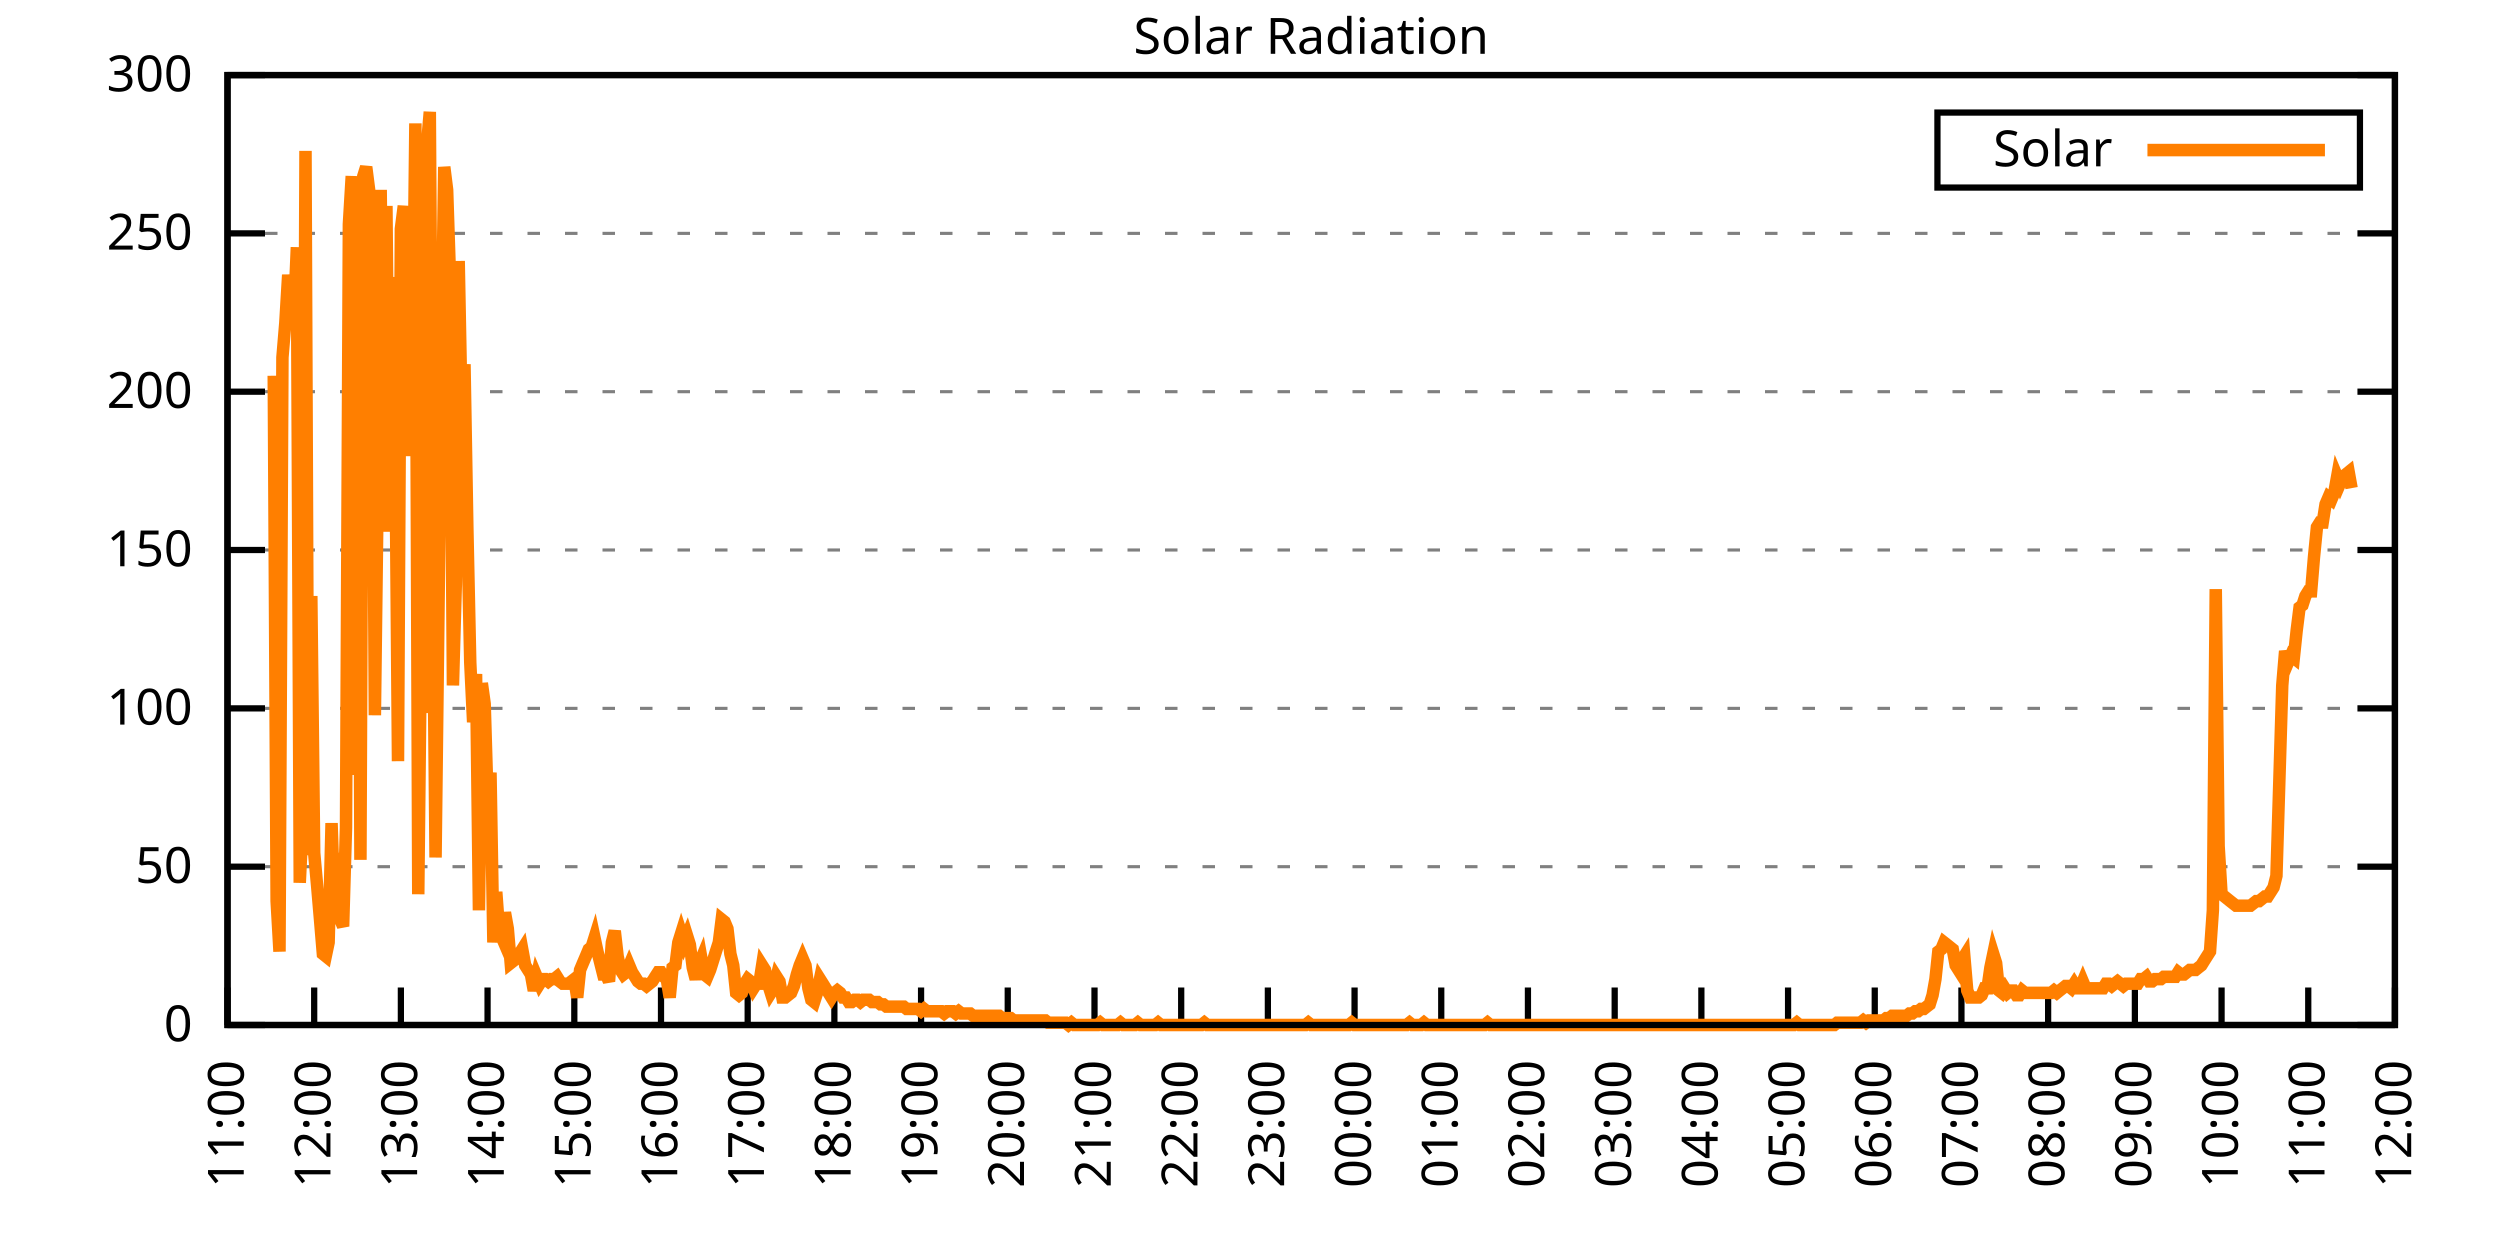
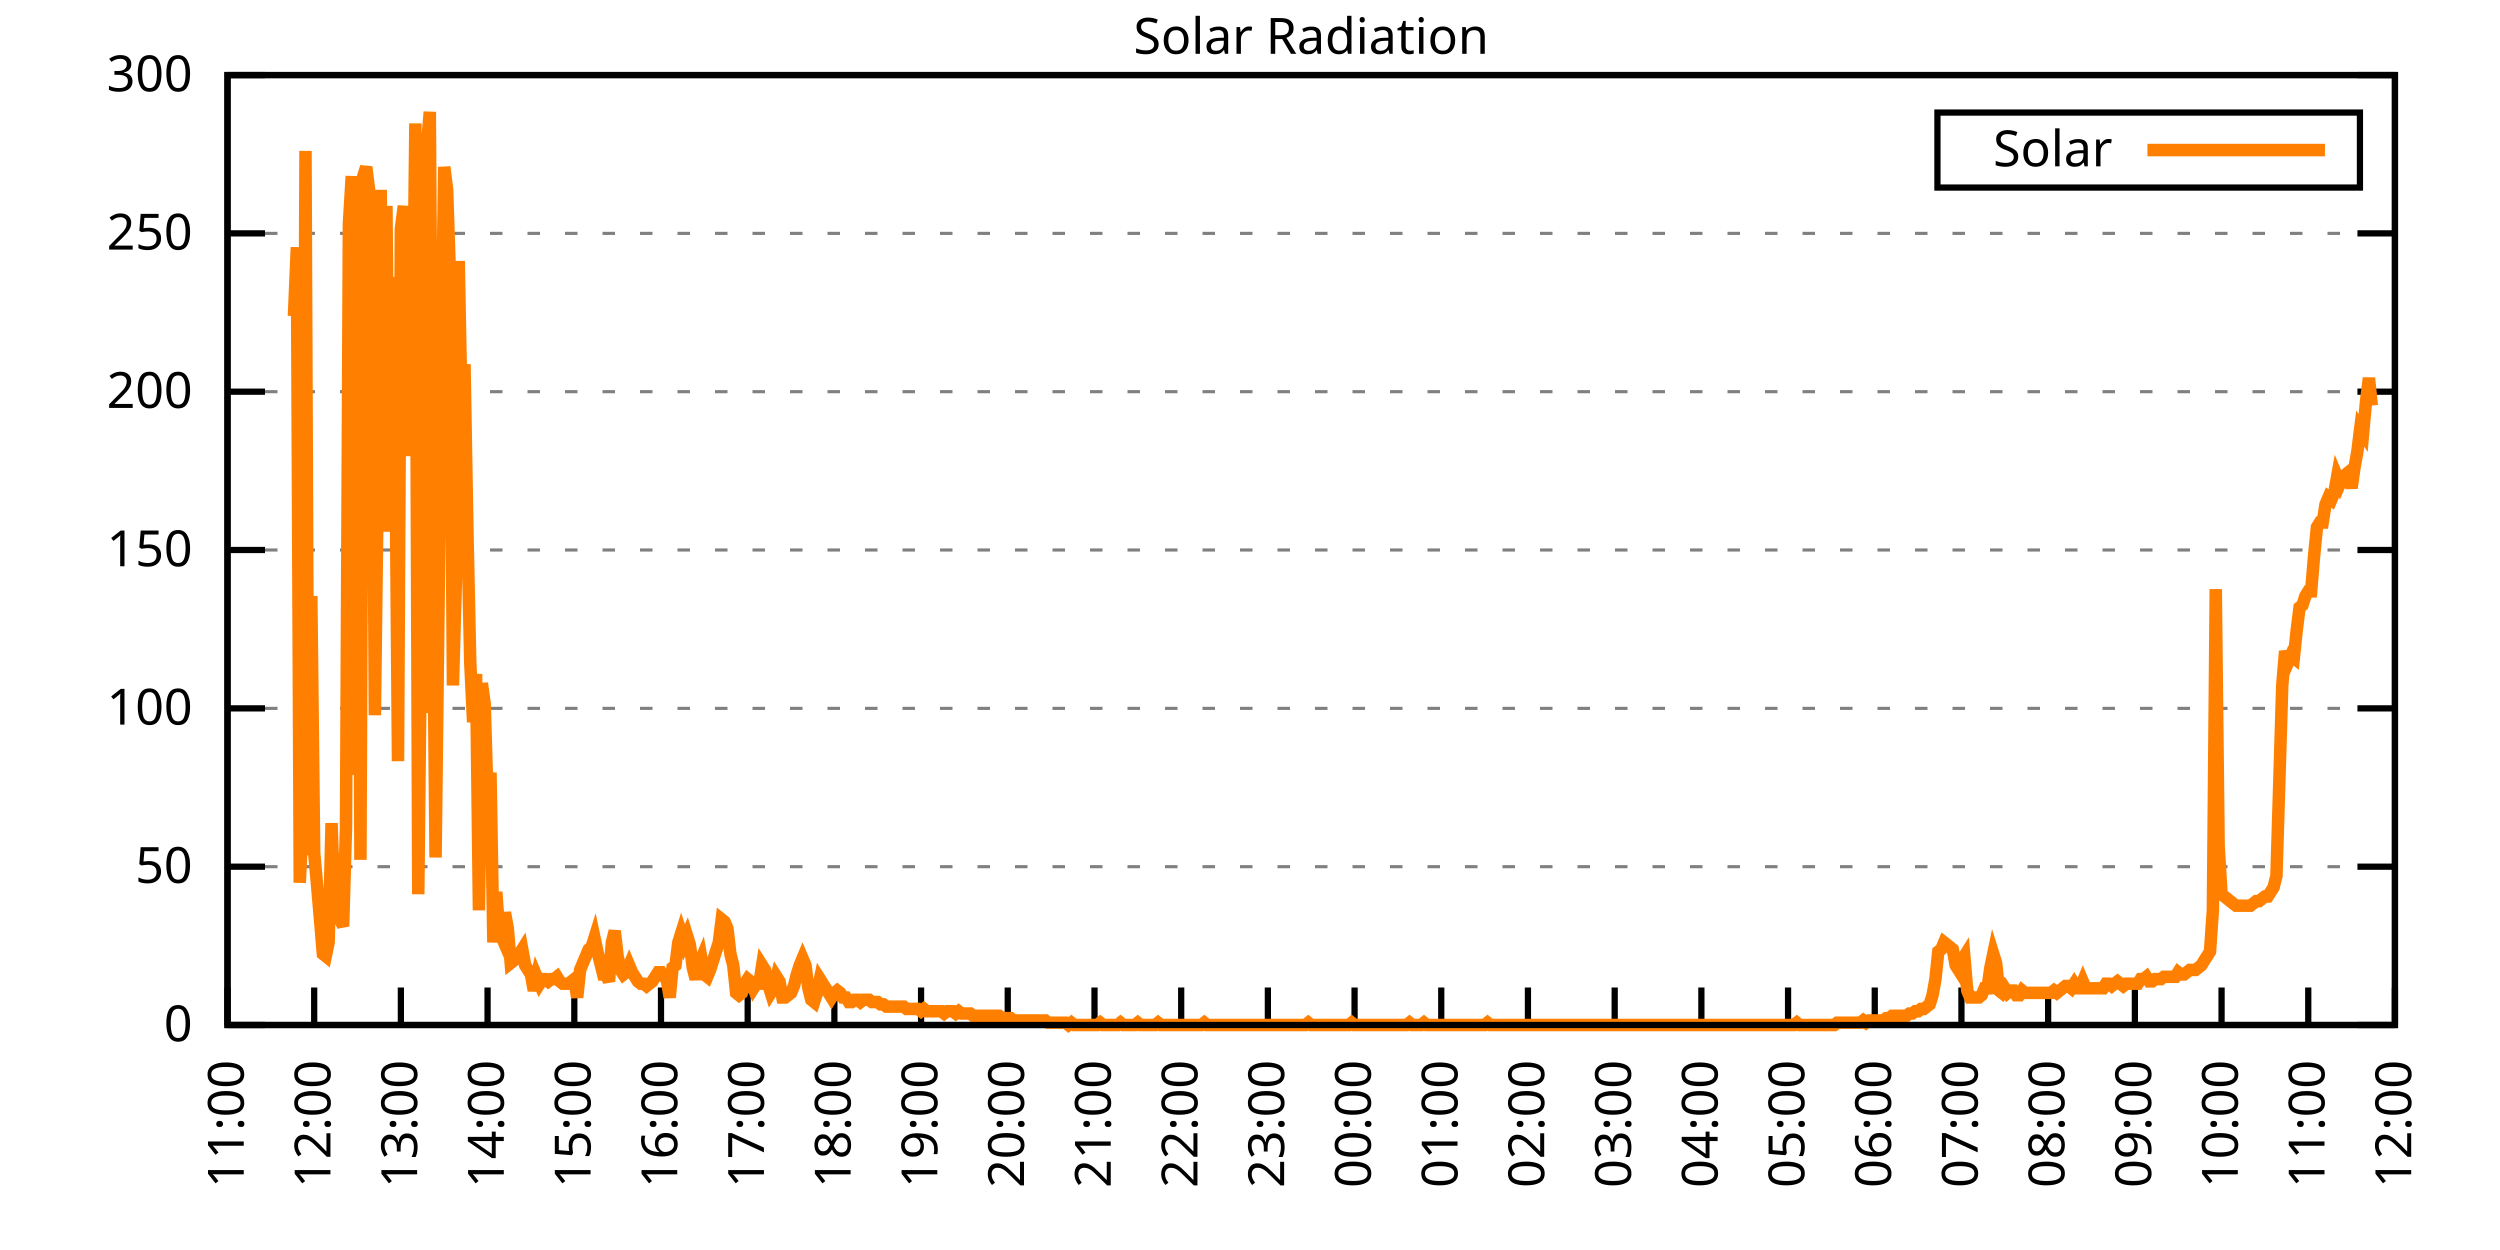
<svg xmlns="http://www.w3.org/2000/svg" xmlns:xlink="http://www.w3.org/1999/xlink" width="400" height="200" viewBox="0 0 400 200">
  <g id="gnuplot_canvas">
    <rect x="0" y="0" width="400" height="200" fill="none" />
    <defs>
      <circle id="gpDot" r="0.5" stroke-width="0.5" stroke="currentColor" />
      <path id="gpPt0" stroke-width="0.333" stroke="currentColor" d="M-1,0 h2 M0,-1 v2" />
      <path id="gpPt1" stroke-width="0.333" stroke="currentColor" d="M-1,-1 L1,1 M1,-1 L-1,1" />
      <path id="gpPt2" stroke-width="0.333" stroke="currentColor" d="M-1,0 L1,0 M0,-1 L0,1 M-1,-1 L1,1 M-1,1 L1,-1" />
      <rect id="gpPt3" stroke-width="0.333" stroke="currentColor" x="-1" y="-1" width="2" height="2" />
      <rect id="gpPt4" stroke-width="0.333" stroke="currentColor" fill="currentColor" x="-1" y="-1" width="2" height="2" />
      <circle id="gpPt5" stroke-width="0.333" stroke="currentColor" cx="0" cy="0" r="1" />
      <use xlink:href="#gpPt5" id="gpPt6" fill="currentColor" stroke="none" />
      <path id="gpPt7" stroke-width="0.333" stroke="currentColor" d="M0,-1.33 L-1.33,0.67 L1.33,0.67 z" />
      <use xlink:href="#gpPt7" id="gpPt8" fill="currentColor" stroke="none" />
      <use xlink:href="#gpPt7" id="gpPt9" stroke="currentColor" transform="rotate(180)" />
      <use xlink:href="#gpPt9" id="gpPt10" fill="currentColor" stroke="none" />
      <use xlink:href="#gpPt3" id="gpPt11" stroke="currentColor" transform="rotate(45)" />
      <use xlink:href="#gpPt11" id="gpPt12" fill="currentColor" stroke="none" />
      <path id="gpPt13" stroke-width="0.333" stroke="currentColor" d="M0,1.330 L1.265,0.411 L0.782,-1.067 L-0.782,-1.076 L-1.265,0.411 z" />
      <use xlink:href="#gpPt13" id="gpPt14" fill="currentColor" stroke="none" />
      <filter id="textbox" filterUnits="objectBoundingBox" x="0" y="0" height="1" width="1">
        <feFlood flood-color="white" flood-opacity="1" result="bgnd" />
        <feComposite in="SourceGraphic" in2="bgnd" operator="atop" />
      </filter>
      <filter id="greybox" filterUnits="objectBoundingBox" x="0" y="0" height="1" width="1">
        <feFlood flood-color="lightgrey" flood-opacity="1" result="grey" />
        <feComposite in="SourceGraphic" in2="grey" operator="atop" />
      </filter>
    </defs>
    <g fill="none" color="white" stroke="currentColor" stroke-width="1.00" stroke-linecap="butt" stroke-linejoin="miter">
</g>
    <g fill="none" color="black" stroke="currentColor" stroke-width="1.00" stroke-linecap="butt" stroke-linejoin="miter">
      <g stroke="none" shape-rendering="crispEdges">
        <polygon fill="rgb(255, 255, 255)" points="36.40,164.00 383.18,164.00 383.18,12.02 36.40,12.02 " />
      </g>
    </g>
    <g fill="none" color="black" stroke="currentColor" stroke-width="1.00" stroke-linecap="butt" stroke-linejoin="miter">
</g>
    <g fill="none" color="black" stroke="black" stroke-width="0.50" stroke-linecap="butt" stroke-linejoin="miter">
</g>
    <g fill="none" color="gray" stroke="currentColor" stroke-width="0.50" stroke-linecap="butt" stroke-linejoin="miter">
      <path stroke="gray" stroke-dasharray="2,4" class="gridline" d="M36.40,164.00 L383.19,164.00  " />
    </g>
    <g fill="none" color="gray" stroke="gray" stroke-width="1.00" stroke-linecap="butt" stroke-linejoin="miter">
</g>
    <g fill="none" color="black" stroke="currentColor" stroke-width="1.00" stroke-linecap="butt" stroke-linejoin="miter">
      <path stroke="black" d="M36.40,164.00 L42.40,164.00 M383.19,164.00 L377.19,164.00  " />
      <g transform="translate(30.80,166.60)" stroke="none" fill="black" font-family="Sans" font-size="8.00" text-anchor="end">
        <text>
          <tspan font-family="Sans"> 0</tspan>
        </text>
      </g>
    </g>
    <g fill="none" color="black" stroke="currentColor" stroke-width="1.00" stroke-linecap="butt" stroke-linejoin="miter">
</g>
    <g fill="none" color="black" stroke="black" stroke-width="0.50" stroke-linecap="butt" stroke-linejoin="miter">
</g>
    <g fill="none" color="gray" stroke="currentColor" stroke-width="0.50" stroke-linecap="butt" stroke-linejoin="miter">
      <path stroke="gray" stroke-dasharray="2,4" class="gridline" d="M36.40,138.67 L383.19,138.67  " />
    </g>
    <g fill="none" color="gray" stroke="gray" stroke-width="1.00" stroke-linecap="butt" stroke-linejoin="miter">
</g>
    <g fill="none" color="black" stroke="currentColor" stroke-width="1.00" stroke-linecap="butt" stroke-linejoin="miter">
      <path stroke="black" d="M36.40,138.67 L42.40,138.67 M383.19,138.67 L377.19,138.67  " />
      <g transform="translate(30.80,141.27)" stroke="none" fill="black" font-family="Sans" font-size="8.00" text-anchor="end">
        <text>
          <tspan font-family="Sans"> 50</tspan>
        </text>
      </g>
    </g>
    <g fill="none" color="black" stroke="currentColor" stroke-width="1.00" stroke-linecap="butt" stroke-linejoin="miter">
</g>
    <g fill="none" color="black" stroke="black" stroke-width="0.50" stroke-linecap="butt" stroke-linejoin="miter">
</g>
    <g fill="none" color="gray" stroke="currentColor" stroke-width="0.50" stroke-linecap="butt" stroke-linejoin="miter">
      <path stroke="gray" stroke-dasharray="2,4" class="gridline" d="M36.40,113.34 L383.19,113.34  " />
    </g>
    <g fill="none" color="gray" stroke="gray" stroke-width="1.00" stroke-linecap="butt" stroke-linejoin="miter">
</g>
    <g fill="none" color="black" stroke="currentColor" stroke-width="1.00" stroke-linecap="butt" stroke-linejoin="miter">
      <path stroke="black" d="M36.40,113.34 L42.40,113.34 M383.19,113.34 L377.19,113.34  " />
      <g transform="translate(30.80,115.94)" stroke="none" fill="black" font-family="Sans" font-size="8.00" text-anchor="end">
        <text>
          <tspan font-family="Sans"> 100</tspan>
        </text>
      </g>
    </g>
    <g fill="none" color="black" stroke="currentColor" stroke-width="1.00" stroke-linecap="butt" stroke-linejoin="miter">
</g>
    <g fill="none" color="black" stroke="black" stroke-width="0.50" stroke-linecap="butt" stroke-linejoin="miter">
</g>
    <g fill="none" color="gray" stroke="currentColor" stroke-width="0.50" stroke-linecap="butt" stroke-linejoin="miter">
      <path stroke="gray" stroke-dasharray="2,4" class="gridline" d="M36.40,88.00 L383.19,88.00  " />
    </g>
    <g fill="none" color="gray" stroke="gray" stroke-width="1.00" stroke-linecap="butt" stroke-linejoin="miter">
</g>
    <g fill="none" color="black" stroke="currentColor" stroke-width="1.00" stroke-linecap="butt" stroke-linejoin="miter">
      <path stroke="black" d="M36.40,88.00 L42.40,88.00 M383.19,88.00 L377.19,88.00  " />
      <g transform="translate(30.80,90.60)" stroke="none" fill="black" font-family="Sans" font-size="8.00" text-anchor="end">
        <text>
          <tspan font-family="Sans"> 150</tspan>
        </text>
      </g>
    </g>
    <g fill="none" color="black" stroke="currentColor" stroke-width="1.00" stroke-linecap="butt" stroke-linejoin="miter">
</g>
    <g fill="none" color="black" stroke="black" stroke-width="0.50" stroke-linecap="butt" stroke-linejoin="miter">
</g>
    <g fill="none" color="gray" stroke="currentColor" stroke-width="0.50" stroke-linecap="butt" stroke-linejoin="miter">
      <path stroke="gray" stroke-dasharray="2,4" class="gridline" d="M36.40,62.67 L383.19,62.67  " />
    </g>
    <g fill="none" color="gray" stroke="gray" stroke-width="1.00" stroke-linecap="butt" stroke-linejoin="miter">
</g>
    <g fill="none" color="black" stroke="currentColor" stroke-width="1.00" stroke-linecap="butt" stroke-linejoin="miter">
      <path stroke="black" d="M36.40,62.67 L42.40,62.67 M383.19,62.67 L377.19,62.67  " />
      <g transform="translate(30.80,65.27)" stroke="none" fill="black" font-family="Sans" font-size="8.00" text-anchor="end">
        <text>
          <tspan font-family="Sans"> 200</tspan>
        </text>
      </g>
    </g>
    <g fill="none" color="black" stroke="currentColor" stroke-width="1.00" stroke-linecap="butt" stroke-linejoin="miter">
</g>
    <g fill="none" color="black" stroke="black" stroke-width="0.50" stroke-linecap="butt" stroke-linejoin="miter">
</g>
    <g fill="none" color="gray" stroke="currentColor" stroke-width="0.50" stroke-linecap="butt" stroke-linejoin="miter">
      <path stroke="gray" stroke-dasharray="2,4" class="gridline" d="M36.40,37.34 L383.19,37.34  " />
    </g>
    <g fill="none" color="gray" stroke="gray" stroke-width="1.00" stroke-linecap="butt" stroke-linejoin="miter">
</g>
    <g fill="none" color="black" stroke="currentColor" stroke-width="1.00" stroke-linecap="butt" stroke-linejoin="miter">
      <path stroke="black" d="M36.40,37.34 L42.40,37.34 M383.19,37.34 L377.19,37.34  " />
      <g transform="translate(30.80,39.94)" stroke="none" fill="black" font-family="Sans" font-size="8.00" text-anchor="end">
        <text>
          <tspan font-family="Sans"> 250</tspan>
        </text>
      </g>
    </g>
    <g fill="none" color="black" stroke="currentColor" stroke-width="1.00" stroke-linecap="butt" stroke-linejoin="miter">
</g>
    <g fill="none" color="black" stroke="black" stroke-width="0.50" stroke-linecap="butt" stroke-linejoin="miter">
</g>
    <g fill="none" color="gray" stroke="currentColor" stroke-width="0.50" stroke-linecap="butt" stroke-linejoin="miter">
      <path stroke="gray" stroke-dasharray="2,4" class="gridline" d="M36.40,12.01 L383.19,12.01  " />
    </g>
    <g fill="none" color="gray" stroke="gray" stroke-width="1.00" stroke-linecap="butt" stroke-linejoin="miter">
</g>
    <g fill="none" color="black" stroke="currentColor" stroke-width="1.00" stroke-linecap="butt" stroke-linejoin="miter">
      <path stroke="black" d="M36.40,12.01 L42.40,12.01 M383.19,12.01 L377.19,12.01  " />
      <g transform="translate(30.80,14.61)" stroke="none" fill="black" font-family="Sans" font-size="8.00" text-anchor="end">
        <text>
          <tspan font-family="Sans"> 300</tspan>
        </text>
      </g>
    </g>
    <g fill="none" color="black" stroke="currentColor" stroke-width="1.00" stroke-linecap="butt" stroke-linejoin="miter">
      <path stroke="black" d="M36.40,164.00 L36.40,158.00  " />
      <g transform="translate(39.00,169.60) rotate(270.00)" stroke="none" fill="black" font-family="Sans" font-size="8.00" text-anchor="end">
        <text>
          <tspan font-family="Sans">11:00</tspan>
        </text>
      </g>
    </g>
    <g fill="none" color="black" stroke="currentColor" stroke-width="1.00" stroke-linecap="butt" stroke-linejoin="miter">
      <path stroke="black" d="M50.27,164.00 L50.27,158.00  " />
      <g transform="translate(52.87,169.60) rotate(270.00)" stroke="none" fill="black" font-family="Sans" font-size="8.00" text-anchor="end">
        <text>
          <tspan font-family="Sans">12:00</tspan>
        </text>
      </g>
    </g>
    <g fill="none" color="black" stroke="currentColor" stroke-width="1.00" stroke-linecap="butt" stroke-linejoin="miter">
      <path stroke="black" d="M64.14,164.00 L64.14,158.00  " />
      <g transform="translate(66.74,169.60) rotate(270.00)" stroke="none" fill="black" font-family="Sans" font-size="8.00" text-anchor="end">
        <text>
          <tspan font-family="Sans">13:00</tspan>
        </text>
      </g>
    </g>
    <g fill="none" color="black" stroke="currentColor" stroke-width="1.00" stroke-linecap="butt" stroke-linejoin="miter">
      <path stroke="black" d="M78.01,164.00 L78.01,158.00  " />
      <g transform="translate(80.61,169.60) rotate(270.00)" stroke="none" fill="black" font-family="Sans" font-size="8.00" text-anchor="end">
        <text>
          <tspan font-family="Sans">14:00</tspan>
        </text>
      </g>
    </g>
    <g fill="none" color="black" stroke="currentColor" stroke-width="1.00" stroke-linecap="butt" stroke-linejoin="miter">
      <path stroke="black" d="M91.89,164.00 L91.89,158.00  " />
      <g transform="translate(94.49,169.60) rotate(270.00)" stroke="none" fill="black" font-family="Sans" font-size="8.00" text-anchor="end">
        <text>
          <tspan font-family="Sans">15:00</tspan>
        </text>
      </g>
    </g>
    <g fill="none" color="black" stroke="currentColor" stroke-width="1.00" stroke-linecap="butt" stroke-linejoin="miter">
      <path stroke="black" d="M105.76,164.00 L105.76,158.00  " />
      <g transform="translate(108.36,169.60) rotate(270.00)" stroke="none" fill="black" font-family="Sans" font-size="8.00" text-anchor="end">
        <text>
          <tspan font-family="Sans">16:00</tspan>
        </text>
      </g>
    </g>
    <g fill="none" color="black" stroke="currentColor" stroke-width="1.00" stroke-linecap="butt" stroke-linejoin="miter">
      <path stroke="black" d="M119.63,164.00 L119.63,158.00  " />
      <g transform="translate(122.23,169.60) rotate(270.00)" stroke="none" fill="black" font-family="Sans" font-size="8.00" text-anchor="end">
        <text>
          <tspan font-family="Sans">17:00</tspan>
        </text>
      </g>
    </g>
    <g fill="none" color="black" stroke="currentColor" stroke-width="1.00" stroke-linecap="butt" stroke-linejoin="miter">
      <path stroke="black" d="M133.50,164.00 L133.50,158.00  " />
      <g transform="translate(136.10,169.60) rotate(270.00)" stroke="none" fill="black" font-family="Sans" font-size="8.00" text-anchor="end">
        <text>
          <tspan font-family="Sans">18:00</tspan>
        </text>
      </g>
    </g>
    <g fill="none" color="black" stroke="currentColor" stroke-width="1.00" stroke-linecap="butt" stroke-linejoin="miter">
      <path stroke="black" d="M147.37,164.00 L147.37,158.00  " />
      <g transform="translate(149.97,169.60) rotate(270.00)" stroke="none" fill="black" font-family="Sans" font-size="8.00" text-anchor="end">
        <text>
          <tspan font-family="Sans">19:00</tspan>
        </text>
      </g>
    </g>
    <g fill="none" color="black" stroke="currentColor" stroke-width="1.00" stroke-linecap="butt" stroke-linejoin="miter">
      <path stroke="black" d="M161.24,164.00 L161.24,158.00  " />
      <g transform="translate(163.84,169.60) rotate(270.00)" stroke="none" fill="black" font-family="Sans" font-size="8.00" text-anchor="end">
        <text>
          <tspan font-family="Sans">20:00</tspan>
        </text>
      </g>
    </g>
    <g fill="none" color="black" stroke="currentColor" stroke-width="1.00" stroke-linecap="butt" stroke-linejoin="miter">
      <path stroke="black" d="M175.12,164.00 L175.12,158.00  " />
      <g transform="translate(177.72,169.60) rotate(270.00)" stroke="none" fill="black" font-family="Sans" font-size="8.00" text-anchor="end">
        <text>
          <tspan font-family="Sans">21:00</tspan>
        </text>
      </g>
    </g>
    <g fill="none" color="black" stroke="currentColor" stroke-width="1.00" stroke-linecap="butt" stroke-linejoin="miter">
      <path stroke="black" d="M188.99,164.00 L188.99,158.00  " />
      <g transform="translate(191.59,169.60) rotate(270.00)" stroke="none" fill="black" font-family="Sans" font-size="8.00" text-anchor="end">
        <text>
          <tspan font-family="Sans">22:00</tspan>
        </text>
      </g>
    </g>
    <g fill="none" color="black" stroke="currentColor" stroke-width="1.00" stroke-linecap="butt" stroke-linejoin="miter">
      <path stroke="black" d="M202.86,164.00 L202.86,158.00  " />
      <g transform="translate(205.46,169.60) rotate(270.00)" stroke="none" fill="black" font-family="Sans" font-size="8.00" text-anchor="end">
        <text>
          <tspan font-family="Sans">23:00</tspan>
        </text>
      </g>
    </g>
    <g fill="none" color="black" stroke="currentColor" stroke-width="1.00" stroke-linecap="butt" stroke-linejoin="miter">
      <path stroke="black" d="M216.73,164.00 L216.73,158.00  " />
      <g transform="translate(219.33,169.60) rotate(270.00)" stroke="none" fill="black" font-family="Sans" font-size="8.00" text-anchor="end">
        <text>
          <tspan font-family="Sans">00:00</tspan>
        </text>
      </g>
    </g>
    <g fill="none" color="black" stroke="currentColor" stroke-width="1.00" stroke-linecap="butt" stroke-linejoin="miter">
      <path stroke="black" d="M230.60,164.00 L230.60,158.00  " />
      <g transform="translate(233.20,169.60) rotate(270.00)" stroke="none" fill="black" font-family="Sans" font-size="8.00" text-anchor="end">
        <text>
          <tspan font-family="Sans">01:00</tspan>
        </text>
      </g>
    </g>
    <g fill="none" color="black" stroke="currentColor" stroke-width="1.00" stroke-linecap="butt" stroke-linejoin="miter">
      <path stroke="black" d="M244.47,164.00 L244.47,158.00  " />
      <g transform="translate(247.07,169.60) rotate(270.00)" stroke="none" fill="black" font-family="Sans" font-size="8.00" text-anchor="end">
        <text>
          <tspan font-family="Sans">02:00</tspan>
        </text>
      </g>
    </g>
    <g fill="none" color="black" stroke="currentColor" stroke-width="1.00" stroke-linecap="butt" stroke-linejoin="miter">
      <path stroke="black" d="M258.35,164.00 L258.35,158.00  " />
      <g transform="translate(260.95,169.60) rotate(270.00)" stroke="none" fill="black" font-family="Sans" font-size="8.00" text-anchor="end">
        <text>
          <tspan font-family="Sans">03:00</tspan>
        </text>
      </g>
    </g>
    <g fill="none" color="black" stroke="currentColor" stroke-width="1.00" stroke-linecap="butt" stroke-linejoin="miter">
      <path stroke="black" d="M272.22,164.00 L272.22,158.00  " />
      <g transform="translate(274.82,169.60) rotate(270.00)" stroke="none" fill="black" font-family="Sans" font-size="8.00" text-anchor="end">
        <text>
          <tspan font-family="Sans">04:00</tspan>
        </text>
      </g>
    </g>
    <g fill="none" color="black" stroke="currentColor" stroke-width="1.00" stroke-linecap="butt" stroke-linejoin="miter">
      <path stroke="black" d="M286.09,164.00 L286.09,158.00  " />
      <g transform="translate(288.69,169.60) rotate(270.00)" stroke="none" fill="black" font-family="Sans" font-size="8.00" text-anchor="end">
        <text>
          <tspan font-family="Sans">05:00</tspan>
        </text>
      </g>
    </g>
    <g fill="none" color="black" stroke="currentColor" stroke-width="1.00" stroke-linecap="butt" stroke-linejoin="miter">
      <path stroke="black" d="M299.96,164.00 L299.96,158.00  " />
      <g transform="translate(302.56,169.60) rotate(270.00)" stroke="none" fill="black" font-family="Sans" font-size="8.00" text-anchor="end">
        <text>
          <tspan font-family="Sans">06:00</tspan>
        </text>
      </g>
    </g>
    <g fill="none" color="black" stroke="currentColor" stroke-width="1.00" stroke-linecap="butt" stroke-linejoin="miter">
      <path stroke="black" d="M313.83,164.00 L313.83,158.00  " />
      <g transform="translate(316.43,169.60) rotate(270.00)" stroke="none" fill="black" font-family="Sans" font-size="8.00" text-anchor="end">
        <text>
          <tspan font-family="Sans">07:00</tspan>
        </text>
      </g>
    </g>
    <g fill="none" color="black" stroke="currentColor" stroke-width="1.00" stroke-linecap="butt" stroke-linejoin="miter">
      <path stroke="black" d="M327.70,164.00 L327.70,158.00  " />
      <g transform="translate(330.30,169.60) rotate(270.00)" stroke="none" fill="black" font-family="Sans" font-size="8.00" text-anchor="end">
        <text>
          <tspan font-family="Sans">08:00</tspan>
        </text>
      </g>
    </g>
    <g fill="none" color="black" stroke="currentColor" stroke-width="1.00" stroke-linecap="butt" stroke-linejoin="miter">
      <path stroke="black" d="M341.58,164.00 L341.58,158.00  " />
      <g transform="translate(344.18,169.60) rotate(270.00)" stroke="none" fill="black" font-family="Sans" font-size="8.00" text-anchor="end">
        <text>
          <tspan font-family="Sans">09:00</tspan>
        </text>
      </g>
    </g>
    <g fill="none" color="black" stroke="currentColor" stroke-width="1.00" stroke-linecap="butt" stroke-linejoin="miter">
      <path stroke="black" d="M355.45,164.00 L355.45,158.00  " />
      <g transform="translate(358.05,169.60) rotate(270.00)" stroke="none" fill="black" font-family="Sans" font-size="8.00" text-anchor="end">
        <text>
          <tspan font-family="Sans">10:00</tspan>
        </text>
      </g>
    </g>
    <g fill="none" color="black" stroke="currentColor" stroke-width="1.00" stroke-linecap="butt" stroke-linejoin="miter">
      <path stroke="black" d="M369.32,164.00 L369.32,158.00  " />
      <g transform="translate(371.92,169.60) rotate(270.00)" stroke="none" fill="black" font-family="Sans" font-size="8.00" text-anchor="end">
        <text>
          <tspan font-family="Sans">11:00</tspan>
        </text>
      </g>
    </g>
    <g fill="none" color="black" stroke="currentColor" stroke-width="1.00" stroke-linecap="butt" stroke-linejoin="miter">
      <path stroke="black" d="M383.19,164.00 L383.19,158.00  " />
      <g transform="translate(385.79,169.60) rotate(270.00)" stroke="none" fill="black" font-family="Sans" font-size="8.00" text-anchor="end">
        <text>
          <tspan font-family="Sans">12:00</tspan>
        </text>
      </g>
    </g>
    <g fill="none" color="black" stroke="currentColor" stroke-width="1.00" stroke-linecap="butt" stroke-linejoin="miter">
</g>
    <g fill="none" color="black" stroke="currentColor" stroke-width="1.00" stroke-linecap="butt" stroke-linejoin="miter">
      <path stroke="black" d="M36.40,12.01 L36.40,164.00 L383.19,164.00 L383.19,12.01 L36.40,12.01 Z  " />
    </g>
    <g fill="none" color="black" stroke="currentColor" stroke-width="1.00" stroke-linecap="butt" stroke-linejoin="miter">
</g>
    <g fill="none" color="black" stroke="currentColor" stroke-width="1.00" stroke-linecap="butt" stroke-linejoin="miter">
      <path stroke="black" d="M309.99,30.01 L309.99,18.01 L377.59,18.01 L377.59,30.01 L309.99,30.01 Z  " />
    </g>
    <g id="Solar_Radiation_plot_1">
      <g fill="none" color="white" stroke="black" stroke-width="2.00" stroke-linecap="butt" stroke-linejoin="miter">
</g>
      <g fill="none" color="black" stroke="currentColor" stroke-width="2.00" stroke-linecap="butt" stroke-linejoin="miter">
        <g transform="translate(337.99,26.61)" stroke="none" fill="black" font-family="Sans" font-size="8.00" text-anchor="end">
          <text>
            <tspan font-family="Sans">Solar</tspan>
          </text>
        </g>
      </g>
      <g fill="none" color="black" stroke="currentColor" stroke-width="2.00" stroke-linecap="butt" stroke-linejoin="miter">
-         <path stroke="rgb(255, 127,   0)" d="M343.59,24.01 L371.99,24.01 M43.80,60.12 L44.26,144.18 L44.72,152.25 L45.19,57.18 L45.65,51.68 L46.11,43.97   L46.57,49.47 L47.03,50.57 L47.50,39.56 L47.96,141.24 L48.42,131.70 L48.88,24.14 L49.35,136.84 L49.81,95.36   L50.27,136.47 L50.73,141.61 L51.20,147.11 L51.66,152.62 L52.12,152.99 L52.58,150.79 L53.05,131.70 L53.51,145.65   L53.97,136.47 L54.43,147.11 L54.90,148.22 L55.36,132.43 L55.82,35.89 L56.28,28.18 L56.75,123.99 L57.21,30.38   L57.67,137.57 L58.13,28.18 L58.59,26.71 L59.06,30.38 L59.52,38.46 L59.98,114.44 L60.44,77.37 L60.91,30.38   L61.37,73.33 L61.83,32.95 L62.29,85.08 L62.76,44.33 L63.22,65.26 L63.68,121.79 L64.14,36.63 L64.61,32.95   L65.07,72.97 L65.53,54.61 L65.99,61.22 L66.46,19.74 L66.92,143.08 L67.38,99.76 L67.84,114.08 L68.30,23.41   L68.77,17.90 L69.23,89.12 L69.69,137.20 L70.15,98.29 L70.62,58.28 L71.08,26.71 L71.54,30.38 L72.00,44.33   L72.47,109.67 L72.93,93.52 L73.39,41.76 L73.85,65.62 L74.32,58.28 L74.78,84.71 L75.24,106.00 L75.70,115.55   L76.17,107.84 L76.63,145.65 L77.09,109.31 L77.55,112.61 L78.01,128.03 L78.48,123.62 L78.94,150.79 L79.40,142.71   L79.86,148.95 L80.33,150.05 L80.79,146.01 L81.25,148.58 L81.71,154.09 L82.18,153.72 L82.64,152.62 L83.10,152.62   L83.56,151.89 L84.03,154.46 L84.49,155.19 L84.95,155.92 L85.41,158.49 L85.88,156.29 L86.34,157.39 L86.80,156.66   L87.26,156.66 L87.72,157.03 L88.19,156.66 L88.65,156.66 L89.11,156.29 L89.57,157.03 L90.04,157.39 L90.50,157.39   L90.96,157.39 L91.42,157.03 L91.89,156.66 L92.35,159.60 L92.81,155.19 L93.27,154.09 L93.74,152.99 L94.20,151.89   L94.66,151.52 L95.12,150.05 L95.59,152.25 L96.05,154.09 L96.51,155.92 L96.97,155.92 L97.44,157.03 L97.90,150.79   L98.36,148.95 L98.82,152.99 L99.28,155.19 L99.75,155.92 L100.21,155.56 L100.67,154.46 L101.13,155.56 L101.60,156.29   L102.06,157.03 L102.52,157.39 L102.98,157.39 L103.45,157.76 L103.91,157.39 L104.37,157.03 L104.83,156.29 L105.30,155.56   L105.76,155.56 L106.22,156.29 L106.68,156.66 L107.15,159.60 L107.61,154.82 L108.07,154.46 L108.53,150.79 L108.99,149.32   L109.46,150.79 L109.92,149.68 L110.38,151.15 L110.84,154.82 L111.31,156.66 L111.77,154.46 L112.23,153.35 L112.69,155.92   L113.16,156.29 L113.62,155.19 L114.08,153.72 L114.54,152.25 L115.01,150.79 L115.47,147.11 L115.93,147.48 L116.39,148.58   L116.86,152.62 L117.32,154.46 L117.78,158.86 L118.24,159.23 L118.70,158.86 L119.17,157.39 L119.63,156.66 L120.09,157.03   L120.55,158.13 L121.02,157.39 L121.48,157.39 L121.94,154.46 L122.40,155.19 L122.87,157.39 L123.33,158.86 L123.79,158.13   L124.25,156.29 L124.72,157.03 L125.18,159.60 L125.64,159.60 L126.10,159.23 L126.57,158.86 L127.03,157.76 L127.49,155.92   L127.95,154.46 L128.41,153.35 L128.88,154.46 L129.34,158.13 L129.80,159.96 L130.26,160.33 L130.73,158.86 L131.19,156.66   L131.65,157.39 L132.11,158.13 L132.58,158.86 L133.04,159.60 L133.50,158.86 L133.96,158.49 L134.43,158.86 L134.89,159.60   L135.35,159.60 L135.81,160.33 L136.28,160.33 L136.74,159.96 L137.20,159.96 L137.66,160.33 L138.13,159.96 L138.59,159.96   L139.05,159.96 L139.51,160.33 L139.97,160.33 L140.44,160.33 L140.90,160.70 L141.36,160.70 L141.82,161.06 L142.29,161.06   L142.75,161.06 L143.21,161.06 L143.67,161.06 L144.14,161.06 L144.60,161.06 L145.06,161.43 L145.52,161.43 L145.99,161.43   L146.45,161.43 L146.91,161.43 L147.37,161.80 L147.84,161.43 L148.30,161.80 L148.76,161.80 L149.22,161.80 L149.68,161.80   L150.15,161.80 L150.61,161.80 L151.07,162.16 L151.53,161.80 L152.00,161.80 L152.46,161.80 L152.92,162.16 L153.38,161.80   L153.85,162.16 L154.31,162.16 L154.77,162.16 L155.23,162.16 L155.70,162.53 L156.16,162.53 L156.62,162.53 L157.08,162.53   L157.55,162.53 L158.01,162.53 L158.47,162.53 L158.93,162.53 L159.39,162.53 L159.86,162.53 L160.32,162.90 L160.78,162.90   L161.24,162.90 L161.71,162.90 L162.17,163.27 L162.63,163.27 L163.09,163.27 L163.56,163.27 L164.02,163.27 L164.48,163.27   L164.94,163.27 L165.41,163.27 L165.87,163.27 L166.33,163.27 L166.79,163.27 L167.26,163.27 L167.72,163.63 L168.18,163.63   L168.64,163.63 L169.10,163.63 L169.57,163.63 L170.03,163.63 L170.49,163.63 L170.95,164.00 L171.42,163.63 L171.88,164.00   L172.34,164.00 L172.80,164.00 L173.27,164.00 L173.73,164.00 L174.19,164.00 L174.65,164.00 L175.12,164.00 L175.58,164.00   L176.04,163.63 L176.50,164.00 L176.97,164.00 L177.43,164.00 L177.89,164.00 L178.35,164.00 L178.82,164.00 L179.28,163.63   L179.74,164.00 L180.20,164.00 L180.66,164.00 L181.13,164.00 L181.59,164.00 L182.05,163.63 L182.51,164.00 L182.98,164.00   L183.44,164.00 L183.90,164.00 L184.36,164.00 L184.83,164.00 L185.29,163.63 L185.75,164.00 L186.21,164.00 L186.68,164.00   L187.14,164.00 L187.60,164.00 L188.06,164.00 L188.53,164.00 L188.99,164.00 L189.45,164.00 L189.91,164.00 L190.37,164.00   L190.84,164.00 L191.30,164.00 L191.76,164.00 L192.22,164.00 L192.69,163.63 L193.15,164.00 L193.61,164.00 L194.07,164.00   L194.54,164.00 L195.00,164.00 L195.46,164.00 L195.92,164.00 L196.39,164.00 L196.85,164.00 L197.31,164.00 L197.77,164.00   L198.24,164.00 L198.70,164.00 L199.16,164.00 L199.62,164.00 L200.08,164.00 L200.55,164.00 L201.01,164.00 L201.47,164.00   L201.93,164.00 L202.40,164.00 L202.86,164.00 L203.32,164.00 L203.78,164.00 L204.25,164.00 L204.71,164.00 L205.17,164.00   L205.63,164.00 L206.10,164.00 L206.56,164.00 L207.02,164.00 L207.48,164.00 L207.95,164.00 L208.41,164.00 L208.87,164.00   L209.33,163.63 L209.80,164.00 L210.26,164.00 L210.72,164.00 L211.18,164.00 L211.64,164.00 L212.11,164.00 L212.57,164.00   L213.03,164.00 L213.49,164.00 L213.96,164.00 L214.42,164.00 L214.88,164.00 L215.34,164.00 L215.81,164.00 L216.27,163.63   L216.73,164.00 L217.19,164.00 L217.66,164.00 L218.12,164.00 L218.58,164.00 L219.04,164.00 L219.51,164.00 L219.97,164.00   L220.43,164.00 L220.89,164.00 L221.35,164.00 L221.82,164.00 L222.28,164.00 L222.74,164.00 L223.20,164.00 L223.67,164.00   L224.13,164.00 L224.59,164.00 L225.05,164.00 L225.52,163.63 L225.98,164.00 L226.44,164.00 L226.90,164.00 L227.37,164.00   L227.83,163.63 L228.29,164.00 L228.75,164.00 L229.22,164.00 L229.68,164.00 L230.14,164.00 L230.60,164.00 L231.06,164.00   L231.53,164.00 L231.99,164.00 L232.45,164.00 L232.91,164.00 L233.38,164.00 L233.84,164.00 L234.30,164.00 L234.76,164.00   L235.23,164.00 L235.69,164.00 L236.15,164.00 L236.61,164.00 L237.08,164.00 L237.54,164.00 L238.00,163.63 L238.46,164.00   L238.93,164.00 L239.39,164.00 L239.85,164.00 L240.31,164.00 L240.77,164.00 L241.24,164.00 L241.70,164.00 L242.16,164.00   L242.62,164.00 L243.09,164.00 L243.55,164.00 L244.01,164.00 L244.47,164.00 L244.94,164.00 L245.40,164.00 L245.86,164.00   L246.32,164.00 L246.79,164.00 L247.25,164.00 L247.71,164.00 L248.17,164.00 L248.64,164.00 L249.10,164.00 L249.56,164.00   L250.02,164.00 L250.49,164.00 L250.95,164.00 L251.41,164.00 L251.87,164.00 L252.33,164.00 L252.80,164.00 L253.26,164.00   L253.72,164.00 L254.18,164.00 L254.65,164.00 L255.11,164.00 L255.57,164.00 L256.03,164.00 L256.50,164.00 L256.96,164.00   L257.42,164.00 L257.88,164.00 L258.35,164.00 L258.81,164.00 L259.27,164.00 L259.73,164.00 L260.20,164.00 L260.66,164.00   L261.12,164.00 L261.58,164.00 L262.04,164.00 L262.51,164.00 L262.97,164.00 L263.43,164.00 L263.89,164.00 L264.36,164.00   L264.82,164.00 L265.28,164.00 L265.74,164.00 L266.21,164.00 L266.67,164.00 L267.13,164.00 L267.59,164.00 L268.06,164.00   L268.52,164.00 L268.98,164.00 L269.44,164.00 L269.91,164.00 L270.37,164.00 L270.83,164.00 L271.29,164.00 L271.75,164.00   L272.22,164.00 L272.68,164.00 L273.14,164.00 L273.60,164.00 L274.07,164.00 L274.53,164.00 L274.99,164.00 L275.45,164.00   L275.92,164.00 L276.38,164.00 L276.84,164.00 L277.30,164.00 L277.77,164.00 L278.23,164.00 L278.69,164.00 L279.15,164.00   L279.62,164.00 L280.08,164.00 L280.54,164.00 L281.00,164.00 L281.46,164.00 L281.93,164.00 L282.39,164.00 L282.85,164.00   L283.31,164.00 L283.78,164.00 L284.24,164.00 L284.70,164.00 L285.16,164.00 L285.63,164.00 L286.09,164.00 L286.55,164.00   L287.01,164.00 L287.48,163.63 L287.94,164.00 L288.40,164.00 L288.86,164.00 L289.33,164.00 L289.79,164.00 L290.25,164.00   L290.71,164.00 L291.18,164.00 L291.64,164.00 L292.10,164.00 L292.56,164.00 L293.02,164.00 L293.49,164.00 L293.95,163.63   L294.41,163.63 L294.87,163.63 L295.34,163.63 L295.80,163.63 L296.26,163.63 L296.72,163.63 L297.19,163.63 L297.65,163.63   L298.11,163.27 L298.57,163.63 L299.04,163.27 L299.50,163.27 L299.96,163.27 L300.42,163.27 L300.89,163.27 L301.35,163.27   L301.81,162.90 L302.27,162.90 L302.73,162.53 L303.20,162.53 L303.66,162.53 L304.12,162.53 L304.58,162.53 L305.05,162.53   L305.51,162.16 L305.97,162.16 L306.43,161.80 L306.90,161.80 L307.36,161.43 L307.82,161.43 L308.28,161.06 L308.75,160.70   L309.21,159.23 L309.67,156.66 L310.13,152.25 L310.60,151.89 L311.06,150.79 L311.52,151.15 L311.98,151.52 L312.44,151.89   L312.91,154.46 L313.37,155.19 L313.83,153.72 L314.29,152.99 L314.76,158.49 L315.22,159.60 L315.68,159.60 L316.14,159.60   L316.61,159.60 L317.07,159.23 L317.53,158.13 L317.99,158.13 L318.46,154.82 L318.92,152.62 L319.38,154.09 L319.84,158.49   L320.31,158.86 L320.77,158.13 L321.23,158.86 L321.69,158.49 L322.15,158.49 L322.62,159.23 L323.08,159.23 L323.54,158.49   L324.00,158.86 L324.47,158.86 L324.93,158.86 L325.39,158.86 L325.85,158.86 L326.32,158.86 L326.78,158.86 L327.24,158.86   L327.70,158.86 L328.17,158.86 L328.63,158.49 L329.09,158.86 L329.55,158.49 L330.02,158.13 L330.48,157.76 L330.94,157.76   L331.40,158.13 L331.87,157.39 L332.33,158.13 L332.79,158.13 L333.25,157.03 L333.71,158.13 L334.18,158.13 L334.64,158.13   L335.10,158.13 L335.56,158.13 L336.03,158.13 L336.49,158.13 L336.95,157.39 L337.41,157.39 L337.88,157.76 L338.34,157.39   L338.80,157.03 L339.26,157.39 L339.73,157.76 L340.19,157.39 L340.65,157.39 L341.11,157.39 L341.58,157.39 L342.04,157.39   L342.50,156.66 L342.96,156.66 L343.42,156.29 L343.89,157.03 L344.35,157.03 L344.81,156.66 L345.27,156.66 L345.74,156.66   L346.20,156.29 L346.66,156.29 L347.12,156.29 L347.59,156.29 L348.05,156.29 L348.51,155.56 L348.97,155.92 L349.44,155.92   L349.90,155.56 L350.36,155.19 L350.82,155.19 L351.29,155.19 L351.75,154.82 L352.21,154.46 L352.67,153.72 L353.13,152.99   L353.60,152.25 L354.06,145.65 L354.52,94.26 L354.98,135.37 L355.45,143.08 L355.91,143.44 L356.37,143.81 L356.83,144.18   L357.30,144.55 L357.76,144.91 L358.22,144.91 L358.68,144.91 L359.15,144.91 L359.61,144.91 L360.07,144.91 L360.53,144.55   L361.00,144.18 L361.46,144.18 L361.92,143.81 L362.38,143.44 L362.84,143.44 L363.31,142.71 L363.77,141.98 L364.23,140.14   L364.69,125.09 L365.16,109.67 L365.62,104.17 L366.08,106.00 L366.54,104.90 L367.01,105.27 L367.47,100.86 L367.93,97.19   L368.39,96.83 L368.86,95.36 L369.32,94.62 L369.78,94.62 L370.24,89.12 L370.71,84.34 L371.17,83.61 L371.63,83.61   L372.09,80.67 L372.56,79.57 L373.02,79.94 L373.48,78.84 L373.94,76.27 L374.40,77.37 L374.87,76.27 L375.33,75.90   L375.79,75.53 L376.25,78.10  " />
+         <path stroke="rgb(255, 127,   0)" d="M343.59,24.01 L371.99,24.01 M47.03,50.57 L47.50,39.56 L47.96,141.24 L48.42,131.70 L48.88,24.14 L49.35,136.84   L49.81,95.36 L50.27,136.47 L50.73,141.61 L51.20,147.11 L51.66,152.62 L52.12,152.99 L52.58,150.79 L53.05,131.70   L53.51,145.65 L53.97,136.47 L54.43,147.11 L54.90,148.22 L55.36,132.43 L55.82,35.89 L56.28,28.18 L56.75,123.99   L57.21,30.38 L57.67,137.57 L58.13,28.18 L58.59,26.71 L59.06,30.38 L59.52,38.46 L59.98,114.44 L60.44,77.37   L60.91,30.38 L61.37,73.33 L61.83,32.95 L62.29,85.08 L62.76,44.33 L63.22,65.26 L63.68,121.79 L64.14,36.63   L64.61,32.95 L65.07,72.97 L65.53,54.61 L65.99,61.22 L66.46,19.74 L66.92,143.08 L67.38,99.76 L67.84,114.08   L68.30,23.41 L68.77,17.90 L69.23,89.12 L69.69,137.20 L70.15,98.29 L70.62,58.28 L71.08,26.71 L71.54,30.38   L72.00,44.33 L72.47,109.67 L72.93,93.52 L73.39,41.76 L73.85,65.62 L74.32,58.28 L74.78,84.71 L75.24,106.00   L75.70,115.55 L76.17,107.84 L76.63,145.65 L77.09,109.31 L77.55,112.61 L78.01,128.03 L78.48,123.62 L78.94,150.79   L79.40,142.71 L79.86,148.95 L80.33,150.05 L80.79,146.01 L81.25,148.58 L81.71,154.09 L82.18,153.72 L82.64,152.62   L83.10,152.62 L83.56,151.89 L84.03,154.46 L84.49,155.19 L84.95,155.92 L85.41,158.49 L85.88,156.29 L86.34,157.39   L86.80,156.66 L87.26,156.66 L87.72,157.03 L88.19,156.66 L88.65,156.66 L89.11,156.29 L89.57,157.03 L90.04,157.39   L90.50,157.39 L90.96,157.39 L91.42,157.03 L91.89,156.66 L92.35,159.60 L92.81,155.19 L93.27,154.09 L93.74,152.99   L94.20,151.89 L94.66,151.52 L95.12,150.05 L95.59,152.25 L96.05,154.09 L96.51,155.92 L96.97,155.92 L97.44,157.03   L97.90,150.79 L98.36,148.95 L98.82,152.99 L99.28,155.19 L99.75,155.92 L100.21,155.56 L100.67,154.46 L101.13,155.56   L101.60,156.29 L102.06,157.03 L102.52,157.39 L102.98,157.39 L103.45,157.76 L103.91,157.39 L104.37,157.03 L104.83,156.29   L105.30,155.56 L105.76,155.56 L106.22,156.29 L106.68,156.66 L107.15,159.60 L107.61,154.82 L108.07,154.46 L108.53,150.79   L108.99,149.32 L109.46,150.79 L109.92,149.68 L110.38,151.15 L110.84,154.82 L111.31,156.66 L111.77,154.46 L112.23,153.35   L112.69,155.92 L113.16,156.29 L113.62,155.19 L114.08,153.72 L114.54,152.25 L115.01,150.79 L115.47,147.11 L115.93,147.48   L116.39,148.58 L116.86,152.62 L117.32,154.46 L117.78,158.86 L118.24,159.23 L118.70,158.86 L119.17,157.39 L119.63,156.66   L120.09,157.03 L120.55,158.13 L121.02,157.39 L121.48,157.39 L121.94,154.46 L122.40,155.19 L122.87,157.39 L123.33,158.86   L123.79,158.13 L124.25,156.29 L124.72,157.03 L125.18,159.60 L125.64,159.60 L126.10,159.23 L126.57,158.86 L127.03,157.76   L127.49,155.92 L127.95,154.46 L128.41,153.35 L128.88,154.46 L129.34,158.13 L129.80,159.96 L130.26,160.33 L130.73,158.86   L131.19,156.66 L131.65,157.39 L132.11,158.13 L132.58,158.86 L133.04,159.60 L133.50,158.86 L133.96,158.49 L134.43,158.86   L134.89,159.60 L135.35,159.60 L135.81,160.33 L136.28,160.33 L136.74,159.96 L137.20,159.96 L137.66,160.33 L138.13,159.96   L138.59,159.96 L139.05,159.96 L139.51,160.33 L139.97,160.33 L140.44,160.33 L140.90,160.70 L141.36,160.70 L141.82,161.06   L142.29,161.06 L142.75,161.06 L143.21,161.06 L143.67,161.06 L144.14,161.06 L144.60,161.06 L145.06,161.43 L145.52,161.43   L145.99,161.43 L146.45,161.43 L146.91,161.43 L147.37,161.80 L147.84,161.43 L148.30,161.80 L148.76,161.80 L149.22,161.80   L149.68,161.80 L150.15,161.80 L150.61,161.80 L151.07,162.16 L151.53,161.80 L152.00,161.80 L152.46,161.80 L152.92,162.16   L153.38,161.80 L153.85,162.16 L154.31,162.16 L154.77,162.16 L155.23,162.16 L155.70,162.53 L156.16,162.53 L156.62,162.53   L157.08,162.53 L157.55,162.53 L158.01,162.53 L158.47,162.53 L158.93,162.53 L159.39,162.53 L159.86,162.53 L160.32,162.90   L160.78,162.90 L161.24,162.90 L161.71,162.90 L162.17,163.27 L162.63,163.27 L163.09,163.27 L163.56,163.27 L164.02,163.27   L164.48,163.27 L164.94,163.27 L165.41,163.27 L165.87,163.27 L166.33,163.27 L166.79,163.27 L167.26,163.27 L167.72,163.63   L168.18,163.63 L168.64,163.63 L169.10,163.63 L169.57,163.63 L170.03,163.63 L170.49,163.63 L170.95,164.00 L171.42,163.63   L171.88,164.00 L172.34,164.00 L172.80,164.00 L173.27,164.00 L173.73,164.00 L174.19,164.00 L174.65,164.00 L175.12,164.00   L175.58,164.00 L176.04,163.63 L176.50,164.00 L176.97,164.00 L177.43,164.00 L177.89,164.00 L178.35,164.00 L178.82,164.00   L179.28,163.63 L179.74,164.00 L180.20,164.00 L180.66,164.00 L181.13,164.00 L181.59,164.00 L182.05,163.63 L182.51,164.00   L182.98,164.00 L183.44,164.00 L183.90,164.00 L184.36,164.00 L184.83,164.00 L185.29,163.63 L185.75,164.00 L186.21,164.00   L186.68,164.00 L187.14,164.00 L187.60,164.00 L188.06,164.00 L188.53,164.00 L188.99,164.00 L189.45,164.00 L189.91,164.00   L190.37,164.00 L190.84,164.00 L191.30,164.00 L191.76,164.00 L192.22,164.00 L192.69,163.63 L193.15,164.00 L193.61,164.00   L194.07,164.00 L194.54,164.00 L195.00,164.00 L195.46,164.00 L195.92,164.00 L196.39,164.00 L196.85,164.00 L197.31,164.00   L197.77,164.00 L198.24,164.00 L198.70,164.00 L199.16,164.00 L199.62,164.00 L200.08,164.00 L200.55,164.00 L201.01,164.00   L201.47,164.00 L201.93,164.00 L202.40,164.00 L202.86,164.00 L203.32,164.00 L203.78,164.00 L204.25,164.00 L204.71,164.00   L205.17,164.00 L205.63,164.00 L206.10,164.00 L206.56,164.00 L207.02,164.00 L207.48,164.00 L207.95,164.00 L208.41,164.00   L208.87,164.00 L209.33,163.63 L209.80,164.00 L210.26,164.00 L210.72,164.00 L211.18,164.00 L211.64,164.00 L212.11,164.00   L212.57,164.00 L213.03,164.00 L213.49,164.00 L213.96,164.00 L214.42,164.00 L214.88,164.00 L215.34,164.00 L215.81,164.00   L216.27,163.63 L216.73,164.00 L217.19,164.00 L217.66,164.00 L218.12,164.00 L218.58,164.00 L219.04,164.00 L219.51,164.00   L219.97,164.00 L220.43,164.00 L220.89,164.00 L221.35,164.00 L221.82,164.00 L222.28,164.00 L222.74,164.00 L223.20,164.00   L223.67,164.00 L224.13,164.00 L224.59,164.00 L225.05,164.00 L225.52,163.63 L225.98,164.00 L226.44,164.00 L226.90,164.00   L227.37,164.00 L227.83,163.63 L228.29,164.00 L228.75,164.00 L229.22,164.00 L229.68,164.00 L230.14,164.00 L230.60,164.00   L231.06,164.00 L231.53,164.00 L231.99,164.00 L232.45,164.00 L232.91,164.00 L233.38,164.00 L233.84,164.00 L234.30,164.00   L234.76,164.00 L235.23,164.00 L235.69,164.00 L236.15,164.00 L236.61,164.00 L237.08,164.00 L237.54,164.00 L238.00,163.63   L238.46,164.00 L238.93,164.00 L239.39,164.00 L239.85,164.00 L240.31,164.00 L240.77,164.00 L241.24,164.00 L241.70,164.00   L242.16,164.00 L242.62,164.00 L243.09,164.00 L243.55,164.00 L244.01,164.00 L244.47,164.00 L244.94,164.00 L245.40,164.00   L245.86,164.00 L246.32,164.00 L246.79,164.00 L247.25,164.00 L247.71,164.00 L248.17,164.00 L248.64,164.00 L249.10,164.00   L249.56,164.00 L250.02,164.00 L250.49,164.00 L250.95,164.00 L251.41,164.00 L251.87,164.00 L252.33,164.00 L252.80,164.00   L253.26,164.00 L253.72,164.00 L254.18,164.00 L254.65,164.00 L255.11,164.00 L255.57,164.00 L256.03,164.00 L256.50,164.00   L256.96,164.00 L257.42,164.00 L257.88,164.00 L258.35,164.00 L258.81,164.00 L259.27,164.00 L259.73,164.00 L260.20,164.00   L260.66,164.00 L261.12,164.00 L261.58,164.00 L262.04,164.00 L262.51,164.00 L262.97,164.00 L263.43,164.00 L263.89,164.00   L264.36,164.00 L264.82,164.00 L265.28,164.00 L265.74,164.00 L266.21,164.00 L266.67,164.00 L267.13,164.00 L267.59,164.00   L268.06,164.00 L268.52,164.00 L268.98,164.00 L269.44,164.00 L269.91,164.00 L270.37,164.00 L270.83,164.00 L271.29,164.00   L271.75,164.00 L272.22,164.00 L272.68,164.00 L273.14,164.00 L273.60,164.00 L274.07,164.00 L274.53,164.00 L274.99,164.00   L275.45,164.00 L275.92,164.00 L276.38,164.00 L276.84,164.00 L277.30,164.00 L277.77,164.00 L278.23,164.00 L278.69,164.00   L279.15,164.00 L279.62,164.00 L280.08,164.00 L280.54,164.00 L281.00,164.00 L281.46,164.00 L281.93,164.00 L282.39,164.00   L282.85,164.00 L283.31,164.00 L283.78,164.00 L284.24,164.00 L284.70,164.00 L285.16,164.00 L285.63,164.00 L286.09,164.00   L286.55,164.00 L287.01,164.00 L287.48,163.63 L287.94,164.00 L288.40,164.00 L288.86,164.00 L289.33,164.00 L289.79,164.00   L290.25,164.00 L290.71,164.00 L291.18,164.00 L291.64,164.00 L292.10,164.00 L292.56,164.00 L293.02,164.00 L293.49,164.00   L293.95,163.63 L294.41,163.63 L294.87,163.63 L295.34,163.63 L295.80,163.63 L296.26,163.63 L296.72,163.63 L297.19,163.63   L297.65,163.63 L298.11,163.27 L298.57,163.63 L299.04,163.27 L299.50,163.27 L299.96,163.27 L300.42,163.27 L300.89,163.27   L301.35,163.27 L301.81,162.90 L302.27,162.90 L302.73,162.53 L303.20,162.53 L303.66,162.53 L304.12,162.53 L304.58,162.53   L305.05,162.53 L305.51,162.16 L305.97,162.16 L306.43,161.80 L306.90,161.80 L307.36,161.43 L307.82,161.43 L308.28,161.06   L308.75,160.70 L309.21,159.23 L309.67,156.66 L310.13,152.25 L310.60,151.89 L311.06,150.79 L311.52,151.15 L311.98,151.52   L312.44,151.89 L312.91,154.46 L313.37,155.19 L313.83,153.72 L314.29,152.99 L314.76,158.49 L315.22,159.60 L315.68,159.60   L316.14,159.60 L316.61,159.60 L317.07,159.23 L317.53,158.13 L317.99,158.13 L318.46,154.82 L318.92,152.62 L319.38,154.09   L319.84,158.49 L320.31,158.86 L320.77,158.13 L321.23,158.86 L321.69,158.49 L322.15,158.49 L322.62,159.23 L323.08,159.23   L323.54,158.49 L324.00,158.86 L324.47,158.86 L324.93,158.86 L325.39,158.86 L325.85,158.86 L326.32,158.86 L326.78,158.86   L327.24,158.86 L327.70,158.86 L328.17,158.86 L328.63,158.49 L329.09,158.86 L329.55,158.49 L330.02,158.13 L330.48,157.76   L330.94,157.76 L331.40,158.13 L331.87,157.39 L332.33,158.13 L332.79,158.13 L333.25,157.03 L333.71,158.13 L334.18,158.13   L334.64,158.13 L335.10,158.13 L335.56,158.13 L336.03,158.13 L336.49,158.13 L336.95,157.39 L337.41,157.39 L337.88,157.76   L338.34,157.39 L338.80,157.03 L339.26,157.39 L339.73,157.76 L340.19,157.39 L340.65,157.39 L341.11,157.39 L341.58,157.39   L342.04,157.39 L342.50,156.66 L342.96,156.66 L343.42,156.29 L343.89,157.03 L344.35,157.03 L344.81,156.66 L345.27,156.66   L345.74,156.66 L346.20,156.29 L346.66,156.29 L347.12,156.29 L347.59,156.29 L348.05,156.29 L348.51,155.56 L348.97,155.92   L349.44,155.92 L349.90,155.56 L350.36,155.19 L350.82,155.19 L351.29,155.19 L351.75,154.82 L352.21,154.46 L352.67,153.72   L353.13,152.99 L353.60,152.25 L354.06,145.65 L354.52,94.26 L354.98,135.37 L355.45,143.08 L355.91,143.44 L356.37,143.81   L356.83,144.18 L357.30,144.55 L357.76,144.91 L358.22,144.91 L358.68,144.91 L359.15,144.91 L359.61,144.91 L360.07,144.91   L360.53,144.55 L361.00,144.18 L361.46,144.18 L361.92,143.81 L362.38,143.44 L362.84,143.44 L363.31,142.71 L363.77,141.98   L364.23,140.14 L364.69,125.09 L365.16,109.67 L365.62,104.17 L366.08,106.00 L366.54,104.90 L367.01,105.27 L367.47,100.86   L367.93,97.19 L368.39,96.83 L368.86,95.36 L369.32,94.62 L369.78,94.62 L370.24,89.12 L370.71,84.34 L371.17,83.61   L371.63,83.61 L372.09,80.67 L372.56,79.57 L373.02,79.94 L373.48,78.84 L373.94,76.27 L374.40,77.37 L374.87,76.27   L375.33,75.90 L375.79,75.53 L376.25,78.10 L376.72,74.80 L377.18,72.23 L377.64,68.56 L378.10,69.29 L378.57,64.16   L379.03,60.48 L379.49,64.89  " />
      </g>
    </g>
    <g fill="none" color="black" stroke="currentColor" stroke-width="2.00" stroke-linecap="butt" stroke-linejoin="miter">
</g>
    <g fill="none" color="black" stroke="black" stroke-width="1.00" stroke-linecap="butt" stroke-linejoin="miter">
</g>
    <g fill="none" color="black" stroke="currentColor" stroke-width="1.00" stroke-linecap="butt" stroke-linejoin="miter">
      <path stroke="black" d="M36.40,12.01 L36.40,164.00 L383.19,164.00 L383.19,12.01 L36.40,12.01 Z  " />
      <g transform="translate(6.80,88.01) rotate(270.00)" stroke="none" fill="black" font-family="Sans" font-size="8.00" text-anchor="middle">
        <text />
      </g>
    </g>
    <g fill="none" color="black" stroke="currentColor" stroke-width="1.00" stroke-linecap="butt" stroke-linejoin="miter">
</g>
    <g fill="none" color="black" stroke="currentColor" stroke-width="1.00" stroke-linecap="butt" stroke-linejoin="miter">
      <g transform="translate(209.79,8.61)" stroke="none" fill="black" font-family="Sans" font-size="8.00" text-anchor="middle">
        <text>
          <tspan font-family="Sans">Solar Radiation</tspan>
        </text>
      </g>
    </g>
    <g fill="none" color="black" stroke="currentColor" stroke-width="1.00" stroke-linecap="butt" stroke-linejoin="miter">
</g>
  </g>
</svg>
